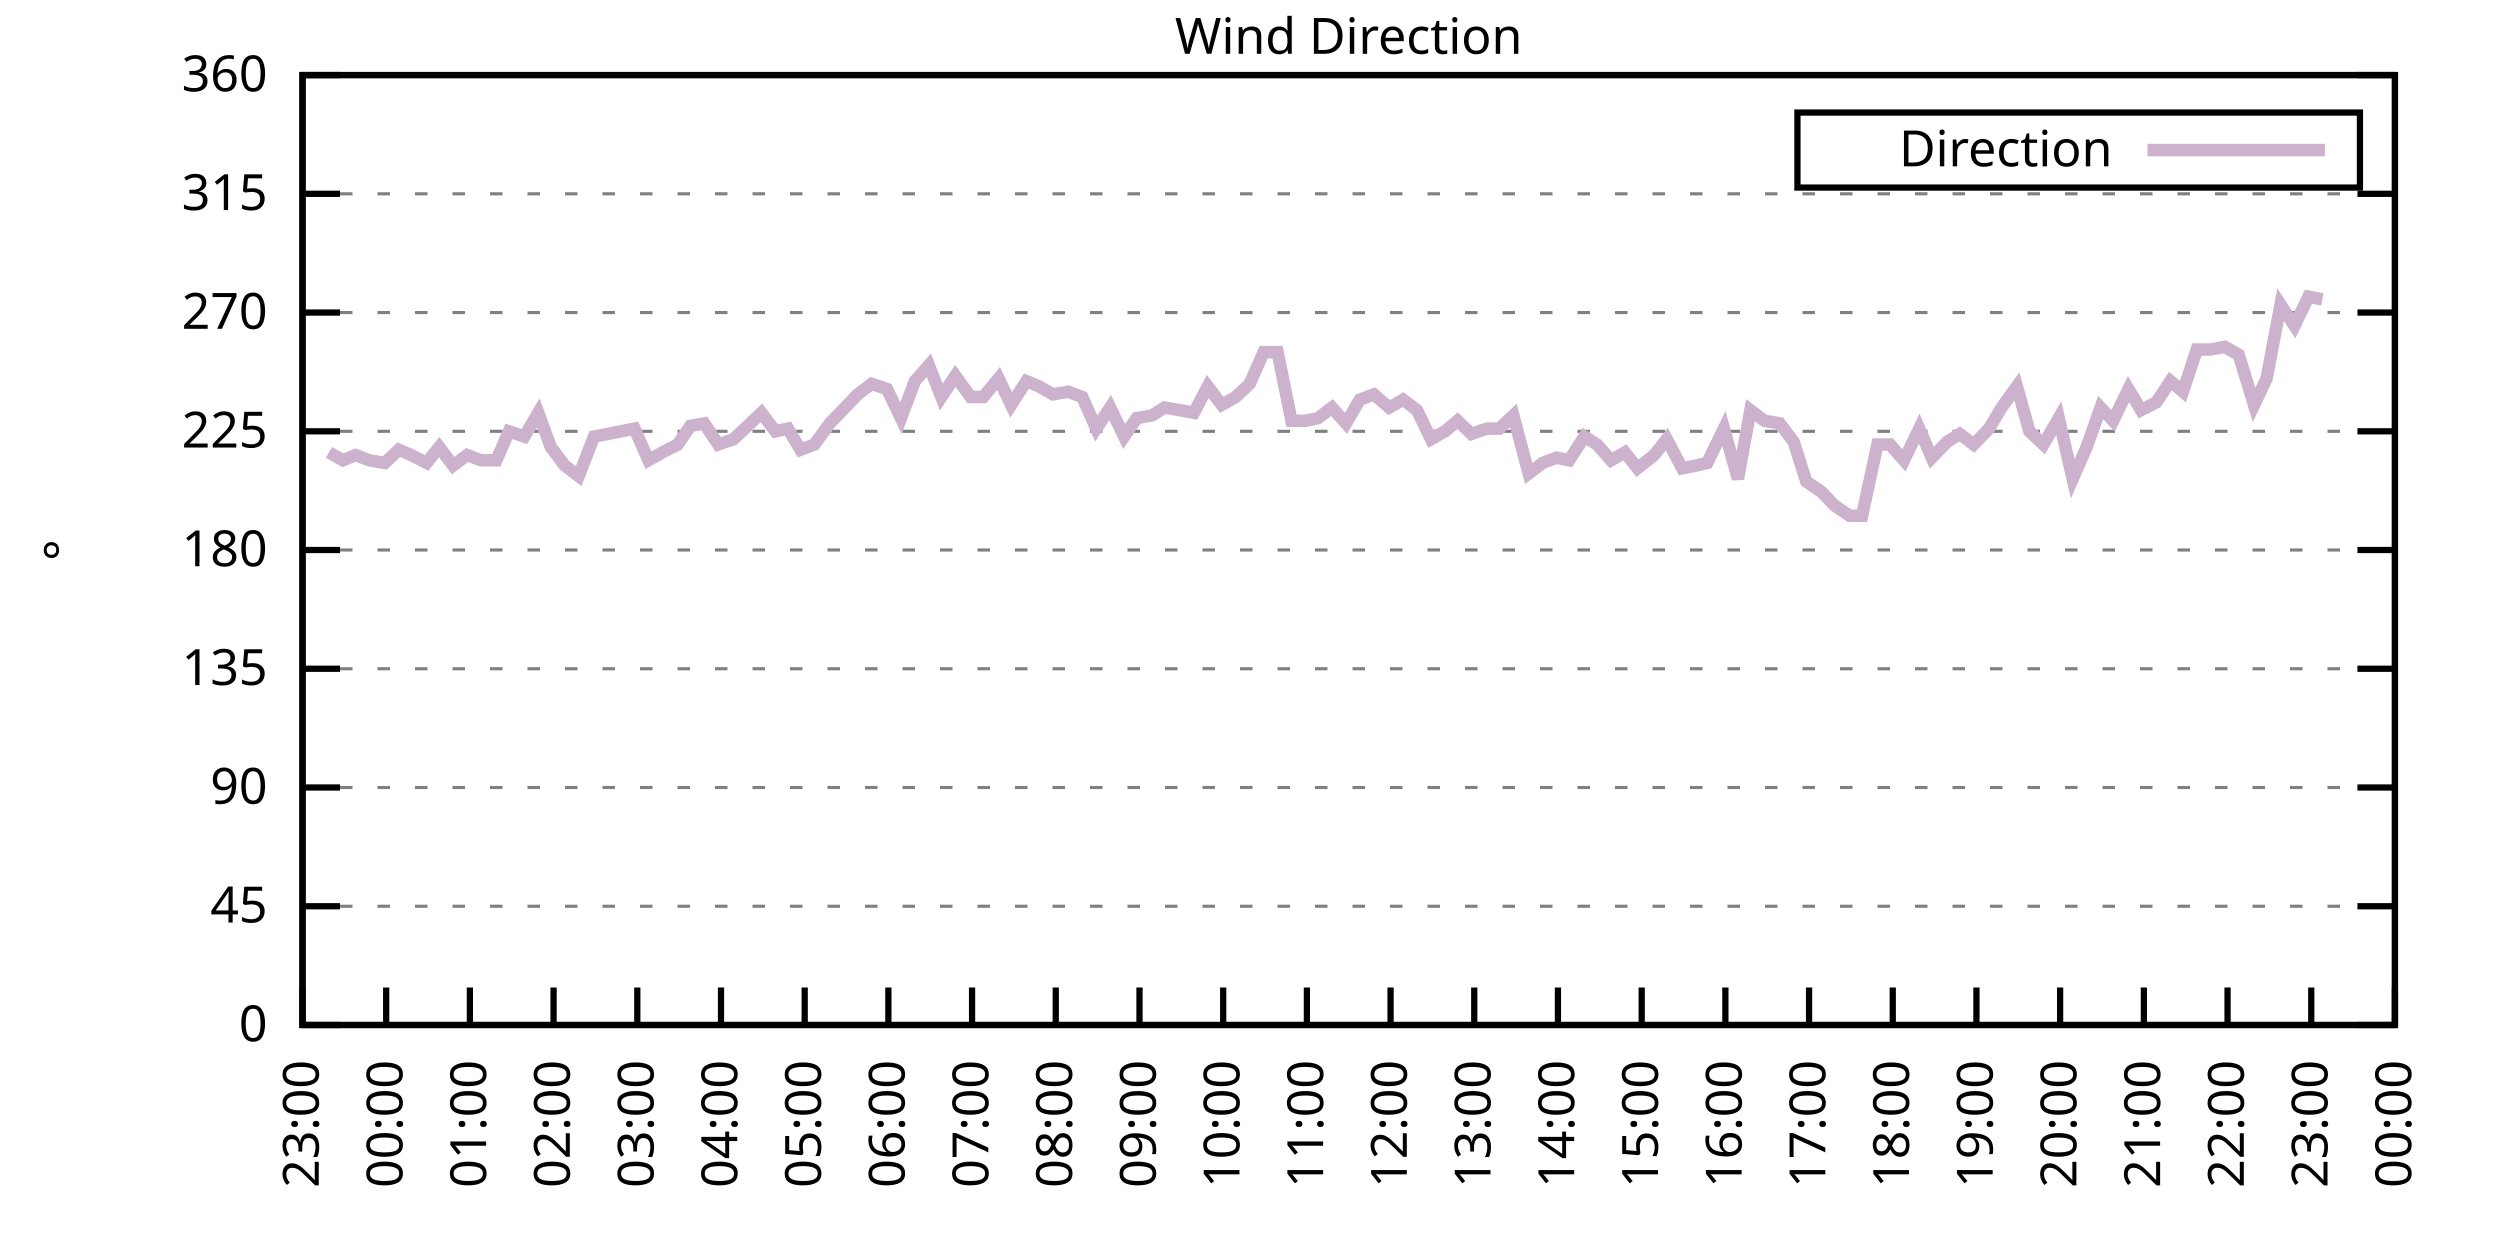
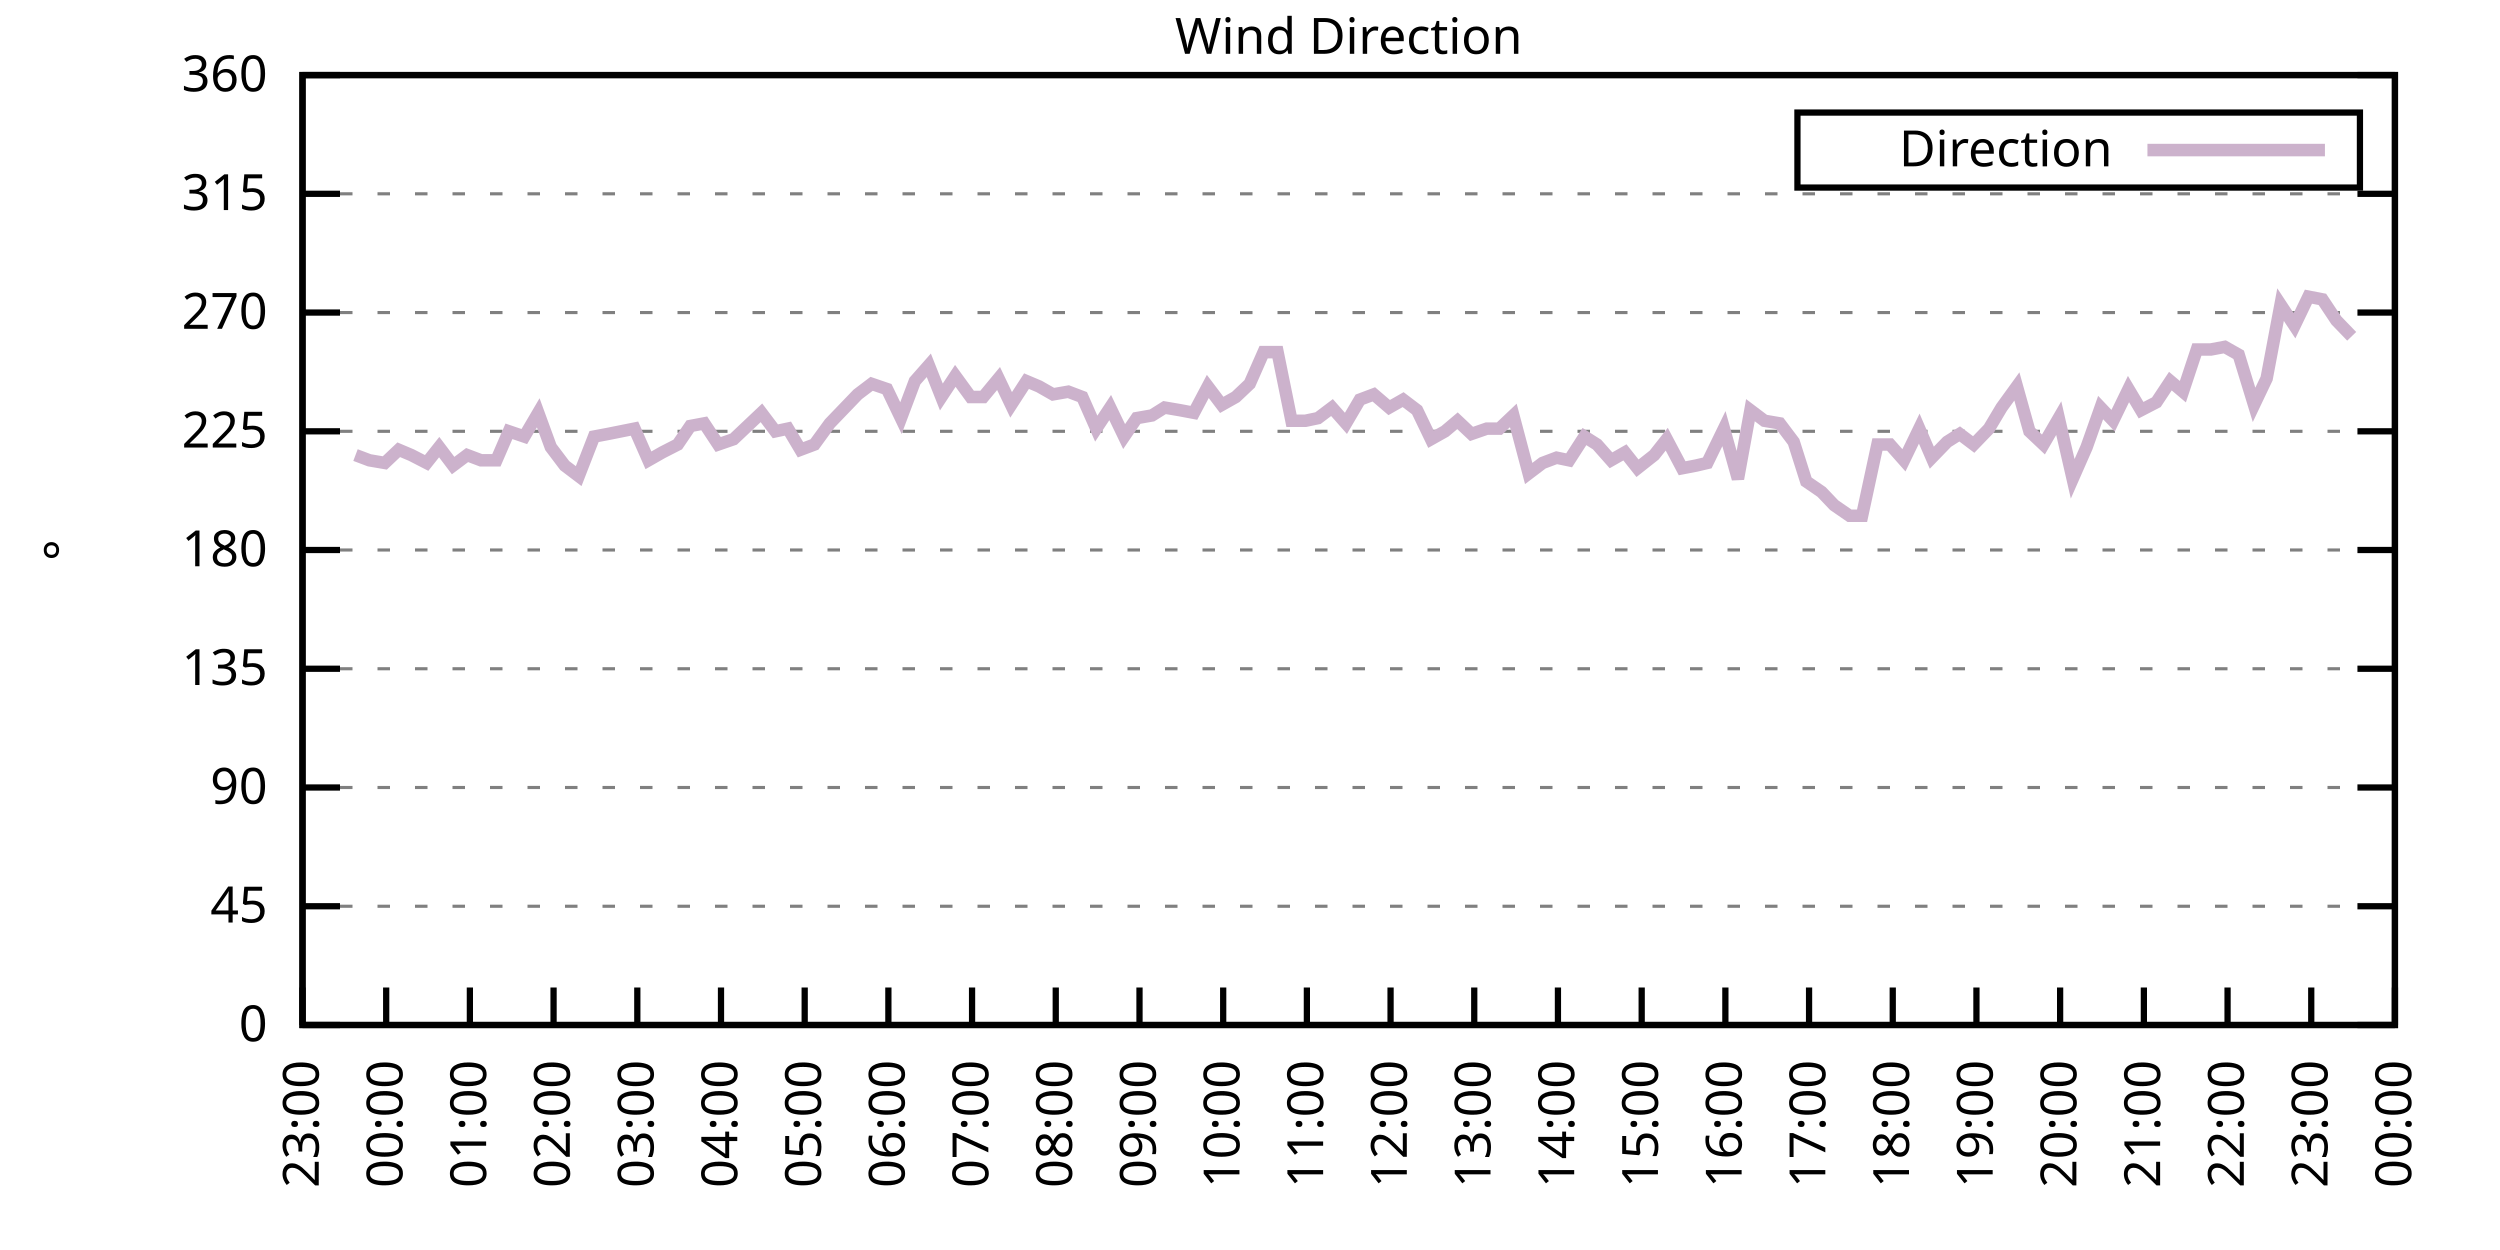
<svg xmlns="http://www.w3.org/2000/svg" xmlns:xlink="http://www.w3.org/1999/xlink" width="400" height="200" viewBox="0 0 400 200">
  <g id="gnuplot_canvas">
    <rect x="0" y="0" width="400" height="200" fill="none" />
    <defs>
      <circle id="gpDot" r="0.5" stroke-width="0.5" stroke="currentColor" />
      <path id="gpPt0" stroke-width="0.333" stroke="currentColor" d="M-1,0 h2 M0,-1 v2" />
      <path id="gpPt1" stroke-width="0.333" stroke="currentColor" d="M-1,-1 L1,1 M1,-1 L-1,1" />
      <path id="gpPt2" stroke-width="0.333" stroke="currentColor" d="M-1,0 L1,0 M0,-1 L0,1 M-1,-1 L1,1 M-1,1 L1,-1" />
      <rect id="gpPt3" stroke-width="0.333" stroke="currentColor" x="-1" y="-1" width="2" height="2" />
      <rect id="gpPt4" stroke-width="0.333" stroke="currentColor" fill="currentColor" x="-1" y="-1" width="2" height="2" />
      <circle id="gpPt5" stroke-width="0.333" stroke="currentColor" cx="0" cy="0" r="1" />
      <use xlink:href="#gpPt5" id="gpPt6" fill="currentColor" stroke="none" />
      <path id="gpPt7" stroke-width="0.333" stroke="currentColor" d="M0,-1.33 L-1.33,0.67 L1.33,0.67 z" />
      <use xlink:href="#gpPt7" id="gpPt8" fill="currentColor" stroke="none" />
      <use xlink:href="#gpPt7" id="gpPt9" stroke="currentColor" transform="rotate(180)" />
      <use xlink:href="#gpPt9" id="gpPt10" fill="currentColor" stroke="none" />
      <use xlink:href="#gpPt3" id="gpPt11" stroke="currentColor" transform="rotate(45)" />
      <use xlink:href="#gpPt11" id="gpPt12" fill="currentColor" stroke="none" />
      <path id="gpPt13" stroke-width="0.333" stroke="currentColor" d="M0,1.330 L1.265,0.411 L0.782,-1.067 L-0.782,-1.076 L-1.265,0.411 z" />
      <use xlink:href="#gpPt13" id="gpPt14" fill="currentColor" stroke="none" />
      <filter id="textbox" filterUnits="objectBoundingBox" x="0" y="0" height="1" width="1">
        <feFlood flood-color="white" flood-opacity="1" result="bgnd" />
        <feComposite in="SourceGraphic" in2="bgnd" operator="atop" />
      </filter>
      <filter id="greybox" filterUnits="objectBoundingBox" x="0" y="0" height="1" width="1">
        <feFlood flood-color="lightgrey" flood-opacity="1" result="grey" />
        <feComposite in="SourceGraphic" in2="grey" operator="atop" />
      </filter>
    </defs>
    <g fill="none" color="white" stroke="currentColor" stroke-width="1.00" stroke-linecap="butt" stroke-linejoin="miter">
</g>
    <g fill="none" color="black" stroke="currentColor" stroke-width="1.00" stroke-linecap="butt" stroke-linejoin="miter">
      <g stroke="none" shape-rendering="crispEdges">
        <polygon fill="rgb(255, 255, 255)" points="48.40,164.00 383.18,164.00 383.18,12.02 48.40,12.02 " />
      </g>
    </g>
    <g fill="none" color="black" stroke="currentColor" stroke-width="1.00" stroke-linecap="butt" stroke-linejoin="miter">
</g>
    <g fill="none" color="black" stroke="black" stroke-width="0.50" stroke-linecap="butt" stroke-linejoin="miter">
</g>
    <g fill="none" color="gray" stroke="currentColor" stroke-width="0.50" stroke-linecap="butt" stroke-linejoin="miter">
      <path stroke="gray" stroke-dasharray="2,4" class="gridline" d="M48.40,164.00 L383.19,164.00  " />
    </g>
    <g fill="none" color="gray" stroke="gray" stroke-width="1.00" stroke-linecap="butt" stroke-linejoin="miter">
</g>
    <g fill="none" color="black" stroke="currentColor" stroke-width="1.00" stroke-linecap="butt" stroke-linejoin="miter">
      <path stroke="black" d="M48.40,164.00 L54.40,164.00 M383.19,164.00 L377.19,164.00  " />
      <g transform="translate(42.80,166.60)" stroke="none" fill="black" font-family="Sans" font-size="8.00" text-anchor="end">
        <text>
          <tspan font-family="Sans"> 0</tspan>
        </text>
      </g>
    </g>
    <g fill="none" color="black" stroke="currentColor" stroke-width="1.00" stroke-linecap="butt" stroke-linejoin="miter">
</g>
    <g fill="none" color="black" stroke="black" stroke-width="0.50" stroke-linecap="butt" stroke-linejoin="miter">
</g>
    <g fill="none" color="gray" stroke="currentColor" stroke-width="0.50" stroke-linecap="butt" stroke-linejoin="miter">
      <path stroke="gray" stroke-dasharray="2,4" class="gridline" d="M48.40,145.00 L383.19,145.00  " />
    </g>
    <g fill="none" color="gray" stroke="gray" stroke-width="1.00" stroke-linecap="butt" stroke-linejoin="miter">
</g>
    <g fill="none" color="black" stroke="currentColor" stroke-width="1.00" stroke-linecap="butt" stroke-linejoin="miter">
      <path stroke="black" d="M48.40,145.00 L54.40,145.00 M383.19,145.00 L377.19,145.00  " />
      <g transform="translate(42.80,147.60)" stroke="none" fill="black" font-family="Sans" font-size="8.00" text-anchor="end">
        <text>
          <tspan font-family="Sans"> 45</tspan>
        </text>
      </g>
    </g>
    <g fill="none" color="black" stroke="currentColor" stroke-width="1.00" stroke-linecap="butt" stroke-linejoin="miter">
</g>
    <g fill="none" color="black" stroke="black" stroke-width="0.50" stroke-linecap="butt" stroke-linejoin="miter">
</g>
    <g fill="none" color="gray" stroke="currentColor" stroke-width="0.50" stroke-linecap="butt" stroke-linejoin="miter">
      <path stroke="gray" stroke-dasharray="2,4" class="gridline" d="M48.40,126.00 L383.19,126.00  " />
    </g>
    <g fill="none" color="gray" stroke="gray" stroke-width="1.00" stroke-linecap="butt" stroke-linejoin="miter">
</g>
    <g fill="none" color="black" stroke="currentColor" stroke-width="1.00" stroke-linecap="butt" stroke-linejoin="miter">
      <path stroke="black" d="M48.40,126.00 L54.40,126.00 M383.19,126.00 L377.19,126.00  " />
      <g transform="translate(42.80,128.60)" stroke="none" fill="black" font-family="Sans" font-size="8.00" text-anchor="end">
        <text>
          <tspan font-family="Sans"> 90</tspan>
        </text>
      </g>
    </g>
    <g fill="none" color="black" stroke="currentColor" stroke-width="1.00" stroke-linecap="butt" stroke-linejoin="miter">
</g>
    <g fill="none" color="black" stroke="black" stroke-width="0.50" stroke-linecap="butt" stroke-linejoin="miter">
</g>
    <g fill="none" color="gray" stroke="currentColor" stroke-width="0.50" stroke-linecap="butt" stroke-linejoin="miter">
      <path stroke="gray" stroke-dasharray="2,4" class="gridline" d="M48.40,107.00 L383.19,107.00  " />
    </g>
    <g fill="none" color="gray" stroke="gray" stroke-width="1.00" stroke-linecap="butt" stroke-linejoin="miter">
</g>
    <g fill="none" color="black" stroke="currentColor" stroke-width="1.00" stroke-linecap="butt" stroke-linejoin="miter">
      <path stroke="black" d="M48.40,107.00 L54.40,107.00 M383.19,107.00 L377.19,107.00  " />
      <g transform="translate(42.80,109.60)" stroke="none" fill="black" font-family="Sans" font-size="8.00" text-anchor="end">
        <text>
          <tspan font-family="Sans"> 135</tspan>
        </text>
      </g>
    </g>
    <g fill="none" color="black" stroke="currentColor" stroke-width="1.00" stroke-linecap="butt" stroke-linejoin="miter">
</g>
    <g fill="none" color="black" stroke="black" stroke-width="0.50" stroke-linecap="butt" stroke-linejoin="miter">
</g>
    <g fill="none" color="gray" stroke="currentColor" stroke-width="0.50" stroke-linecap="butt" stroke-linejoin="miter">
      <path stroke="gray" stroke-dasharray="2,4" class="gridline" d="M48.40,88.00 L383.19,88.00  " />
    </g>
    <g fill="none" color="gray" stroke="gray" stroke-width="1.00" stroke-linecap="butt" stroke-linejoin="miter">
</g>
    <g fill="none" color="black" stroke="currentColor" stroke-width="1.00" stroke-linecap="butt" stroke-linejoin="miter">
      <path stroke="black" d="M48.40,88.00 L54.40,88.00 M383.19,88.00 L377.19,88.00  " />
      <g transform="translate(42.80,90.60)" stroke="none" fill="black" font-family="Sans" font-size="8.00" text-anchor="end">
        <text>
          <tspan font-family="Sans"> 180</tspan>
        </text>
      </g>
    </g>
    <g fill="none" color="black" stroke="currentColor" stroke-width="1.00" stroke-linecap="butt" stroke-linejoin="miter">
</g>
    <g fill="none" color="black" stroke="black" stroke-width="0.50" stroke-linecap="butt" stroke-linejoin="miter">
</g>
    <g fill="none" color="gray" stroke="currentColor" stroke-width="0.50" stroke-linecap="butt" stroke-linejoin="miter">
      <path stroke="gray" stroke-dasharray="2,4" class="gridline" d="M48.40,69.01 L383.19,69.01  " />
    </g>
    <g fill="none" color="gray" stroke="gray" stroke-width="1.00" stroke-linecap="butt" stroke-linejoin="miter">
</g>
    <g fill="none" color="black" stroke="currentColor" stroke-width="1.00" stroke-linecap="butt" stroke-linejoin="miter">
      <path stroke="black" d="M48.40,69.01 L54.40,69.01 M383.19,69.01 L377.19,69.01  " />
      <g transform="translate(42.80,71.61)" stroke="none" fill="black" font-family="Sans" font-size="8.00" text-anchor="end">
        <text>
          <tspan font-family="Sans"> 225</tspan>
        </text>
      </g>
    </g>
    <g fill="none" color="black" stroke="currentColor" stroke-width="1.00" stroke-linecap="butt" stroke-linejoin="miter">
</g>
    <g fill="none" color="black" stroke="black" stroke-width="0.50" stroke-linecap="butt" stroke-linejoin="miter">
</g>
    <g fill="none" color="gray" stroke="currentColor" stroke-width="0.50" stroke-linecap="butt" stroke-linejoin="miter">
      <path stroke="gray" stroke-dasharray="2,4" class="gridline" d="M48.40,50.01 L383.19,50.01  " />
    </g>
    <g fill="none" color="gray" stroke="gray" stroke-width="1.00" stroke-linecap="butt" stroke-linejoin="miter">
</g>
    <g fill="none" color="black" stroke="currentColor" stroke-width="1.00" stroke-linecap="butt" stroke-linejoin="miter">
      <path stroke="black" d="M48.40,50.01 L54.40,50.01 M383.19,50.01 L377.19,50.01  " />
      <g transform="translate(42.80,52.61)" stroke="none" fill="black" font-family="Sans" font-size="8.00" text-anchor="end">
        <text>
          <tspan font-family="Sans"> 270</tspan>
        </text>
      </g>
    </g>
    <g fill="none" color="black" stroke="currentColor" stroke-width="1.00" stroke-linecap="butt" stroke-linejoin="miter">
</g>
    <g fill="none" color="black" stroke="black" stroke-width="0.50" stroke-linecap="butt" stroke-linejoin="miter">
</g>
    <g fill="none" color="gray" stroke="currentColor" stroke-width="0.50" stroke-linecap="butt" stroke-linejoin="miter">
      <path stroke="gray" stroke-dasharray="2,4" class="gridline" d="M48.40,31.01 L383.19,31.01  " />
    </g>
    <g fill="none" color="gray" stroke="gray" stroke-width="1.00" stroke-linecap="butt" stroke-linejoin="miter">
</g>
    <g fill="none" color="black" stroke="currentColor" stroke-width="1.00" stroke-linecap="butt" stroke-linejoin="miter">
      <path stroke="black" d="M48.40,31.01 L54.40,31.01 M383.19,31.01 L377.19,31.01  " />
      <g transform="translate(42.80,33.61)" stroke="none" fill="black" font-family="Sans" font-size="8.00" text-anchor="end">
        <text>
          <tspan font-family="Sans"> 315</tspan>
        </text>
      </g>
    </g>
    <g fill="none" color="black" stroke="currentColor" stroke-width="1.00" stroke-linecap="butt" stroke-linejoin="miter">
</g>
    <g fill="none" color="black" stroke="black" stroke-width="0.50" stroke-linecap="butt" stroke-linejoin="miter">
</g>
    <g fill="none" color="gray" stroke="currentColor" stroke-width="0.50" stroke-linecap="butt" stroke-linejoin="miter">
      <path stroke="gray" stroke-dasharray="2,4" class="gridline" d="M48.40,12.01 L383.19,12.01  " />
    </g>
    <g fill="none" color="gray" stroke="gray" stroke-width="1.00" stroke-linecap="butt" stroke-linejoin="miter">
</g>
    <g fill="none" color="black" stroke="currentColor" stroke-width="1.00" stroke-linecap="butt" stroke-linejoin="miter">
      <path stroke="black" d="M48.40,12.01 L54.40,12.01 M383.19,12.01 L377.19,12.01  " />
      <g transform="translate(42.80,14.61)" stroke="none" fill="black" font-family="Sans" font-size="8.00" text-anchor="end">
        <text>
          <tspan font-family="Sans"> 360</tspan>
        </text>
      </g>
    </g>
    <g fill="none" color="black" stroke="currentColor" stroke-width="1.00" stroke-linecap="butt" stroke-linejoin="miter">
      <path stroke="black" d="M48.40,164.00 L48.40,158.00  " />
      <g transform="translate(51.00,169.60) rotate(270.00)" stroke="none" fill="black" font-family="Sans" font-size="8.00" text-anchor="end">
        <text>
          <tspan font-family="Sans">23:00</tspan>
        </text>
      </g>
    </g>
    <g fill="none" color="black" stroke="currentColor" stroke-width="1.00" stroke-linecap="butt" stroke-linejoin="miter">
      <path stroke="black" d="M61.79,164.00 L61.79,158.00  " />
      <g transform="translate(64.39,169.60) rotate(270.00)" stroke="none" fill="black" font-family="Sans" font-size="8.00" text-anchor="end">
        <text>
          <tspan font-family="Sans">00:00</tspan>
        </text>
      </g>
    </g>
    <g fill="none" color="black" stroke="currentColor" stroke-width="1.00" stroke-linecap="butt" stroke-linejoin="miter">
      <path stroke="black" d="M75.18,164.00 L75.18,158.00  " />
      <g transform="translate(77.78,169.60) rotate(270.00)" stroke="none" fill="black" font-family="Sans" font-size="8.00" text-anchor="end">
        <text>
          <tspan font-family="Sans">01:00</tspan>
        </text>
      </g>
    </g>
    <g fill="none" color="black" stroke="currentColor" stroke-width="1.00" stroke-linecap="butt" stroke-linejoin="miter">
      <path stroke="black" d="M88.57,164.00 L88.57,158.00  " />
      <g transform="translate(91.17,169.60) rotate(270.00)" stroke="none" fill="black" font-family="Sans" font-size="8.00" text-anchor="end">
        <text>
          <tspan font-family="Sans">02:00</tspan>
        </text>
      </g>
    </g>
    <g fill="none" color="black" stroke="currentColor" stroke-width="1.00" stroke-linecap="butt" stroke-linejoin="miter">
      <path stroke="black" d="M101.97,164.00 L101.97,158.00  " />
      <g transform="translate(104.57,169.60) rotate(270.00)" stroke="none" fill="black" font-family="Sans" font-size="8.00" text-anchor="end">
        <text>
          <tspan font-family="Sans">03:00</tspan>
        </text>
      </g>
    </g>
    <g fill="none" color="black" stroke="currentColor" stroke-width="1.00" stroke-linecap="butt" stroke-linejoin="miter">
      <path stroke="black" d="M115.36,164.00 L115.36,158.00  " />
      <g transform="translate(117.96,169.60) rotate(270.00)" stroke="none" fill="black" font-family="Sans" font-size="8.00" text-anchor="end">
        <text>
          <tspan font-family="Sans">04:00</tspan>
        </text>
      </g>
    </g>
    <g fill="none" color="black" stroke="currentColor" stroke-width="1.00" stroke-linecap="butt" stroke-linejoin="miter">
      <path stroke="black" d="M128.75,164.00 L128.75,158.00  " />
      <g transform="translate(131.35,169.60) rotate(270.00)" stroke="none" fill="black" font-family="Sans" font-size="8.00" text-anchor="end">
        <text>
          <tspan font-family="Sans">05:00</tspan>
        </text>
      </g>
    </g>
    <g fill="none" color="black" stroke="currentColor" stroke-width="1.00" stroke-linecap="butt" stroke-linejoin="miter">
      <path stroke="black" d="M142.14,164.00 L142.14,158.00  " />
      <g transform="translate(144.74,169.60) rotate(270.00)" stroke="none" fill="black" font-family="Sans" font-size="8.00" text-anchor="end">
        <text>
          <tspan font-family="Sans">06:00</tspan>
        </text>
      </g>
    </g>
    <g fill="none" color="black" stroke="currentColor" stroke-width="1.00" stroke-linecap="butt" stroke-linejoin="miter">
      <path stroke="black" d="M155.53,164.00 L155.53,158.00  " />
      <g transform="translate(158.13,169.60) rotate(270.00)" stroke="none" fill="black" font-family="Sans" font-size="8.00" text-anchor="end">
        <text>
          <tspan font-family="Sans">07:00</tspan>
        </text>
      </g>
    </g>
    <g fill="none" color="black" stroke="currentColor" stroke-width="1.00" stroke-linecap="butt" stroke-linejoin="miter">
      <path stroke="black" d="M168.92,164.00 L168.92,158.00  " />
      <g transform="translate(171.52,169.60) rotate(270.00)" stroke="none" fill="black" font-family="Sans" font-size="8.00" text-anchor="end">
        <text>
          <tspan font-family="Sans">08:00</tspan>
        </text>
      </g>
    </g>
    <g fill="none" color="black" stroke="currentColor" stroke-width="1.00" stroke-linecap="butt" stroke-linejoin="miter">
      <path stroke="black" d="M182.32,164.00 L182.32,158.00  " />
      <g transform="translate(184.92,169.60) rotate(270.00)" stroke="none" fill="black" font-family="Sans" font-size="8.00" text-anchor="end">
        <text>
          <tspan font-family="Sans">09:00</tspan>
        </text>
      </g>
    </g>
    <g fill="none" color="black" stroke="currentColor" stroke-width="1.00" stroke-linecap="butt" stroke-linejoin="miter">
      <path stroke="black" d="M195.71,164.00 L195.71,158.00  " />
      <g transform="translate(198.31,169.60) rotate(270.00)" stroke="none" fill="black" font-family="Sans" font-size="8.00" text-anchor="end">
        <text>
          <tspan font-family="Sans">10:00</tspan>
        </text>
      </g>
    </g>
    <g fill="none" color="black" stroke="currentColor" stroke-width="1.00" stroke-linecap="butt" stroke-linejoin="miter">
      <path stroke="black" d="M209.10,164.00 L209.10,158.00  " />
      <g transform="translate(211.70,169.60) rotate(270.00)" stroke="none" fill="black" font-family="Sans" font-size="8.00" text-anchor="end">
        <text>
          <tspan font-family="Sans">11:00</tspan>
        </text>
      </g>
    </g>
    <g fill="none" color="black" stroke="currentColor" stroke-width="1.00" stroke-linecap="butt" stroke-linejoin="miter">
      <path stroke="black" d="M222.49,164.00 L222.49,158.00  " />
      <g transform="translate(225.09,169.60) rotate(270.00)" stroke="none" fill="black" font-family="Sans" font-size="8.00" text-anchor="end">
        <text>
          <tspan font-family="Sans">12:00</tspan>
        </text>
      </g>
    </g>
    <g fill="none" color="black" stroke="currentColor" stroke-width="1.00" stroke-linecap="butt" stroke-linejoin="miter">
      <path stroke="black" d="M235.88,164.00 L235.88,158.00  " />
      <g transform="translate(238.48,169.60) rotate(270.00)" stroke="none" fill="black" font-family="Sans" font-size="8.00" text-anchor="end">
        <text>
          <tspan font-family="Sans">13:00</tspan>
        </text>
      </g>
    </g>
    <g fill="none" color="black" stroke="currentColor" stroke-width="1.00" stroke-linecap="butt" stroke-linejoin="miter">
      <path stroke="black" d="M249.27,164.00 L249.27,158.00  " />
      <g transform="translate(251.87,169.60) rotate(270.00)" stroke="none" fill="black" font-family="Sans" font-size="8.00" text-anchor="end">
        <text>
          <tspan font-family="Sans">14:00</tspan>
        </text>
      </g>
    </g>
    <g fill="none" color="black" stroke="currentColor" stroke-width="1.00" stroke-linecap="butt" stroke-linejoin="miter">
      <path stroke="black" d="M262.67,164.00 L262.67,158.00  " />
      <g transform="translate(265.27,169.60) rotate(270.00)" stroke="none" fill="black" font-family="Sans" font-size="8.00" text-anchor="end">
        <text>
          <tspan font-family="Sans">15:00</tspan>
        </text>
      </g>
    </g>
    <g fill="none" color="black" stroke="currentColor" stroke-width="1.00" stroke-linecap="butt" stroke-linejoin="miter">
      <path stroke="black" d="M276.06,164.00 L276.06,158.00  " />
      <g transform="translate(278.66,169.60) rotate(270.00)" stroke="none" fill="black" font-family="Sans" font-size="8.00" text-anchor="end">
        <text>
          <tspan font-family="Sans">16:00</tspan>
        </text>
      </g>
    </g>
    <g fill="none" color="black" stroke="currentColor" stroke-width="1.00" stroke-linecap="butt" stroke-linejoin="miter">
      <path stroke="black" d="M289.45,164.00 L289.45,158.00  " />
      <g transform="translate(292.05,169.60) rotate(270.00)" stroke="none" fill="black" font-family="Sans" font-size="8.00" text-anchor="end">
        <text>
          <tspan font-family="Sans">17:00</tspan>
        </text>
      </g>
    </g>
    <g fill="none" color="black" stroke="currentColor" stroke-width="1.00" stroke-linecap="butt" stroke-linejoin="miter">
      <path stroke="black" d="M302.84,164.00 L302.84,158.00  " />
      <g transform="translate(305.44,169.60) rotate(270.00)" stroke="none" fill="black" font-family="Sans" font-size="8.00" text-anchor="end">
        <text>
          <tspan font-family="Sans">18:00</tspan>
        </text>
      </g>
    </g>
    <g fill="none" color="black" stroke="currentColor" stroke-width="1.00" stroke-linecap="butt" stroke-linejoin="miter">
      <path stroke="black" d="M316.23,164.00 L316.23,158.00  " />
      <g transform="translate(318.83,169.60) rotate(270.00)" stroke="none" fill="black" font-family="Sans" font-size="8.00" text-anchor="end">
        <text>
          <tspan font-family="Sans">19:00</tspan>
        </text>
      </g>
    </g>
    <g fill="none" color="black" stroke="currentColor" stroke-width="1.00" stroke-linecap="butt" stroke-linejoin="miter">
      <path stroke="black" d="M329.62,164.00 L329.62,158.00  " />
      <g transform="translate(332.22,169.60) rotate(270.00)" stroke="none" fill="black" font-family="Sans" font-size="8.00" text-anchor="end">
        <text>
          <tspan font-family="Sans">20:00</tspan>
        </text>
      </g>
    </g>
    <g fill="none" color="black" stroke="currentColor" stroke-width="1.00" stroke-linecap="butt" stroke-linejoin="miter">
      <path stroke="black" d="M343.02,164.00 L343.02,158.00  " />
      <g transform="translate(345.62,169.60) rotate(270.00)" stroke="none" fill="black" font-family="Sans" font-size="8.00" text-anchor="end">
        <text>
          <tspan font-family="Sans">21:00</tspan>
        </text>
      </g>
    </g>
    <g fill="none" color="black" stroke="currentColor" stroke-width="1.00" stroke-linecap="butt" stroke-linejoin="miter">
      <path stroke="black" d="M356.41,164.00 L356.41,158.00  " />
      <g transform="translate(359.01,169.60) rotate(270.00)" stroke="none" fill="black" font-family="Sans" font-size="8.00" text-anchor="end">
        <text>
          <tspan font-family="Sans">22:00</tspan>
        </text>
      </g>
    </g>
    <g fill="none" color="black" stroke="currentColor" stroke-width="1.00" stroke-linecap="butt" stroke-linejoin="miter">
      <path stroke="black" d="M369.80,164.00 L369.80,158.00  " />
      <g transform="translate(372.40,169.60) rotate(270.00)" stroke="none" fill="black" font-family="Sans" font-size="8.00" text-anchor="end">
        <text>
          <tspan font-family="Sans">23:00</tspan>
        </text>
      </g>
    </g>
    <g fill="none" color="black" stroke="currentColor" stroke-width="1.00" stroke-linecap="butt" stroke-linejoin="miter">
      <path stroke="black" d="M383.19,164.00 L383.19,158.00  " />
      <g transform="translate(385.79,169.60) rotate(270.00)" stroke="none" fill="black" font-family="Sans" font-size="8.00" text-anchor="end">
        <text>
          <tspan font-family="Sans">00:00</tspan>
        </text>
      </g>
    </g>
    <g fill="none" color="black" stroke="currentColor" stroke-width="1.00" stroke-linecap="butt" stroke-linejoin="miter">
</g>
    <g fill="none" color="black" stroke="currentColor" stroke-width="1.00" stroke-linecap="butt" stroke-linejoin="miter">
      <path stroke="black" d="M48.40,12.01 L48.40,164.00 L383.19,164.00 L383.19,12.01 L48.40,12.01 Z  " />
    </g>
    <g fill="none" color="black" stroke="currentColor" stroke-width="1.00" stroke-linecap="butt" stroke-linejoin="miter">
</g>
    <g fill="none" color="black" stroke="currentColor" stroke-width="1.00" stroke-linecap="butt" stroke-linejoin="miter">
      <path stroke="black" d="M287.59,30.01 L287.59,18.01 L377.59,18.01 L377.59,30.01 L287.59,30.01 Z  " />
    </g>
    <g id="Wind_direction_plot_1">
      <g fill="none" color="white" stroke="black" stroke-width="2.00" stroke-linecap="butt" stroke-linejoin="miter">
</g>
      <g fill="none" color="black" stroke="currentColor" stroke-width="2.00" stroke-linecap="butt" stroke-linejoin="miter">
        <g transform="translate(337.99,26.61)" stroke="none" fill="black" font-family="Sans" font-size="8.00" text-anchor="end">
          <text>
            <tspan font-family="Sans">Direction</tspan>
          </text>
        </g>
      </g>
      <g fill="none" color="black" stroke="currentColor" stroke-width="2.00" stroke-linecap="butt" stroke-linejoin="miter">
-         <path stroke="rgb(204, 178, 204)" d="M343.59,24.01 L371.99,24.01 M52.64,72.38 L54.87,73.65 L56.88,72.81 L59.11,73.65 L61.57,74.07 L63.80,71.96   L65.81,72.81 L68.26,74.07 L70.27,71.54 L72.50,74.49 L74.74,72.81 L76.97,73.65 L79.42,73.65 L81.43,69.01   L83.89,69.85 L86.12,66.05 L88.13,71.54 L90.36,74.49 L92.59,76.18 L95.05,69.85 L97.28,69.43 L101.52,68.58   L103.75,73.65 L105.98,72.38 L108.44,71.12 L110.45,68.16 L112.68,67.74 L114.91,71.12 L117.37,70.27 L119.60,68.16   L121.83,66.05 L124.06,69.01 L126.07,68.58 L128.08,71.96 L130.31,71.12 L132.77,67.74 L137.23,63.10 L139.46,61.41   L141.92,62.25 L144.15,66.90 L146.38,60.98 L148.61,58.45 L150.62,63.52 L152.85,60.14 L155.31,63.52 L157.32,63.52   L159.77,60.56 L161.78,64.78 L164.24,60.98 L166.25,61.83 L168.48,63.10 L170.93,62.67 L173.17,63.52 L175.40,68.58   L177.63,65.21 L179.86,69.85 L181.87,66.90 L184.32,66.47 L186.33,65.21 L188.79,65.63 L191.02,66.05 L193.25,61.83   L195.48,64.78 L197.72,63.52 L199.95,61.41 L202.18,56.34 L204.41,56.34 L206.64,67.32 L208.88,67.32 L210.88,66.90   L213.12,65.21 L215.35,67.74 L217.58,63.94 L219.81,63.10 L222.27,65.21 L224.50,63.94 L226.73,65.63 L228.96,70.27   L231.20,69.01 L233.20,67.32 L235.44,69.43 L237.89,68.58 L239.90,68.58 L242.13,66.47 L244.59,75.76 L246.82,74.07   L249.05,73.23 L251.06,73.65 L253.51,69.85 L255.52,71.12 L257.76,73.65 L259.99,72.38 L262.00,74.92 L264.67,72.81   L266.68,70.27 L269.14,74.92 L271.37,74.49 L273.16,74.07 L275.83,68.58 L278.07,76.61 L280.07,65.63 L282.31,67.32   L284.76,67.74 L286.99,70.70 L289.00,77.03 L291.46,78.72 L293.47,80.83 L295.92,82.52 L297.93,82.52 L300.39,71.12   L302.39,71.12 L304.63,73.65 L307.08,68.58 L309.09,73.23 L311.54,70.70 L313.55,69.43 L315.79,71.12 L318.24,68.58   L320.25,65.21 L322.70,61.83 L324.71,69.01 L326.95,71.12 L329.40,66.90 L331.63,76.61 L333.86,71.54 L336.10,65.21   L338.10,67.32 L340.56,62.25 L342.57,65.63 L345.02,64.36 L347.26,60.98 L349.26,62.67 L351.50,55.92 L353.73,55.92   L355.96,55.50 L358.19,56.76 L360.65,64.78 L362.66,60.56 L364.89,48.74 L367.12,52.12 L369.35,47.47 L371.58,47.90    " />
+         <path stroke="rgb(204, 178, 204)" d="M343.59,24.01 L371.99,24.01 M56.88,72.81 L59.11,73.65 L61.57,74.07 L63.80,71.96 L65.81,72.81 L68.26,74.07   L70.27,71.54 L72.50,74.49 L74.74,72.81 L76.97,73.65 L79.42,73.65 L81.43,69.01 L83.89,69.85 L86.12,66.05   L88.13,71.54 L90.36,74.49 L92.59,76.18 L95.05,69.85 L97.28,69.43 L101.52,68.58 L103.75,73.65 L105.98,72.38   L108.44,71.12 L110.45,68.16 L112.68,67.74 L114.91,71.12 L117.37,70.27 L119.60,68.16 L121.83,66.05 L124.06,69.01   L126.07,68.58 L128.08,71.96 L130.31,71.12 L132.77,67.74 L137.23,63.10 L139.46,61.41 L141.92,62.25 L144.15,66.90   L146.38,60.98 L148.61,58.45 L150.62,63.52 L152.85,60.14 L155.31,63.52 L157.32,63.52 L159.77,60.56 L161.78,64.78   L164.24,60.98 L166.25,61.83 L168.48,63.10 L170.93,62.67 L173.17,63.52 L175.40,68.58 L177.63,65.21 L179.86,69.85   L181.87,66.90 L184.32,66.47 L186.33,65.21 L188.79,65.63 L191.02,66.05 L193.25,61.83 L195.48,64.78 L197.72,63.52   L199.95,61.41 L202.18,56.34 L204.41,56.34 L206.64,67.32 L208.88,67.32 L210.88,66.90 L213.12,65.21 L215.35,67.74   L217.58,63.94 L219.81,63.10 L222.27,65.21 L224.50,63.94 L226.73,65.63 L228.96,70.27 L231.20,69.01 L233.20,67.32   L235.44,69.43 L237.89,68.58 L239.90,68.58 L242.13,66.47 L244.59,75.76 L246.82,74.07 L249.05,73.23 L251.06,73.65   L253.51,69.85 L255.52,71.12 L257.76,73.65 L259.99,72.38 L262.00,74.92 L264.67,72.81 L266.68,70.27 L269.14,74.92   L271.37,74.49 L273.16,74.07 L275.83,68.58 L278.07,76.61 L280.07,65.63 L282.31,67.32 L284.76,67.74 L286.99,70.70   L289.00,77.03 L291.46,78.72 L293.47,80.83 L295.92,82.52 L297.93,82.52 L300.39,71.12 L302.39,71.12 L304.63,73.65   L307.08,68.58 L309.09,73.23 L311.54,70.70 L313.55,69.43 L315.79,71.12 L318.24,68.58 L320.25,65.21 L322.70,61.83   L324.71,69.01 L326.95,71.12 L329.40,66.90 L331.63,76.61 L333.86,71.54 L336.10,65.21 L338.10,67.32 L340.56,62.25   L342.57,65.63 L345.02,64.36 L347.26,60.98 L349.26,62.67 L351.50,55.92 L353.73,55.92 L355.96,55.50 L358.19,56.76   L360.65,64.78 L362.66,60.56 L364.89,48.74 L367.12,52.12 L369.35,47.47 L371.58,47.90 L373.82,51.27 L376.27,53.81    " />
      </g>
    </g>
    <g fill="none" color="black" stroke="currentColor" stroke-width="2.00" stroke-linecap="butt" stroke-linejoin="miter">
</g>
    <g fill="none" color="black" stroke="black" stroke-width="1.00" stroke-linecap="butt" stroke-linejoin="miter">
</g>
    <g fill="none" color="black" stroke="currentColor" stroke-width="1.00" stroke-linecap="butt" stroke-linejoin="miter">
      <path stroke="black" d="M48.40,12.01 L48.40,164.00 L383.19,164.00 L383.19,12.01 L48.40,12.01 Z  " />
      <g transform="translate(12.80,88.01) rotate(270.00)" stroke="none" fill="black" font-family="Sans" font-size="8.00" text-anchor="middle">
        <text>
          <tspan font-family="Sans">°</tspan>
        </text>
      </g>
    </g>
    <g fill="none" color="black" stroke="currentColor" stroke-width="1.00" stroke-linecap="butt" stroke-linejoin="miter">
</g>
    <g fill="none" color="black" stroke="currentColor" stroke-width="1.00" stroke-linecap="butt" stroke-linejoin="miter">
      <g transform="translate(215.79,8.61)" stroke="none" fill="black" font-family="Sans" font-size="8.00" text-anchor="middle">
        <text>
          <tspan font-family="Sans">Wind Direction</tspan>
        </text>
      </g>
    </g>
    <g fill="none" color="black" stroke="currentColor" stroke-width="1.00" stroke-linecap="butt" stroke-linejoin="miter">
</g>
  </g>
</svg>
